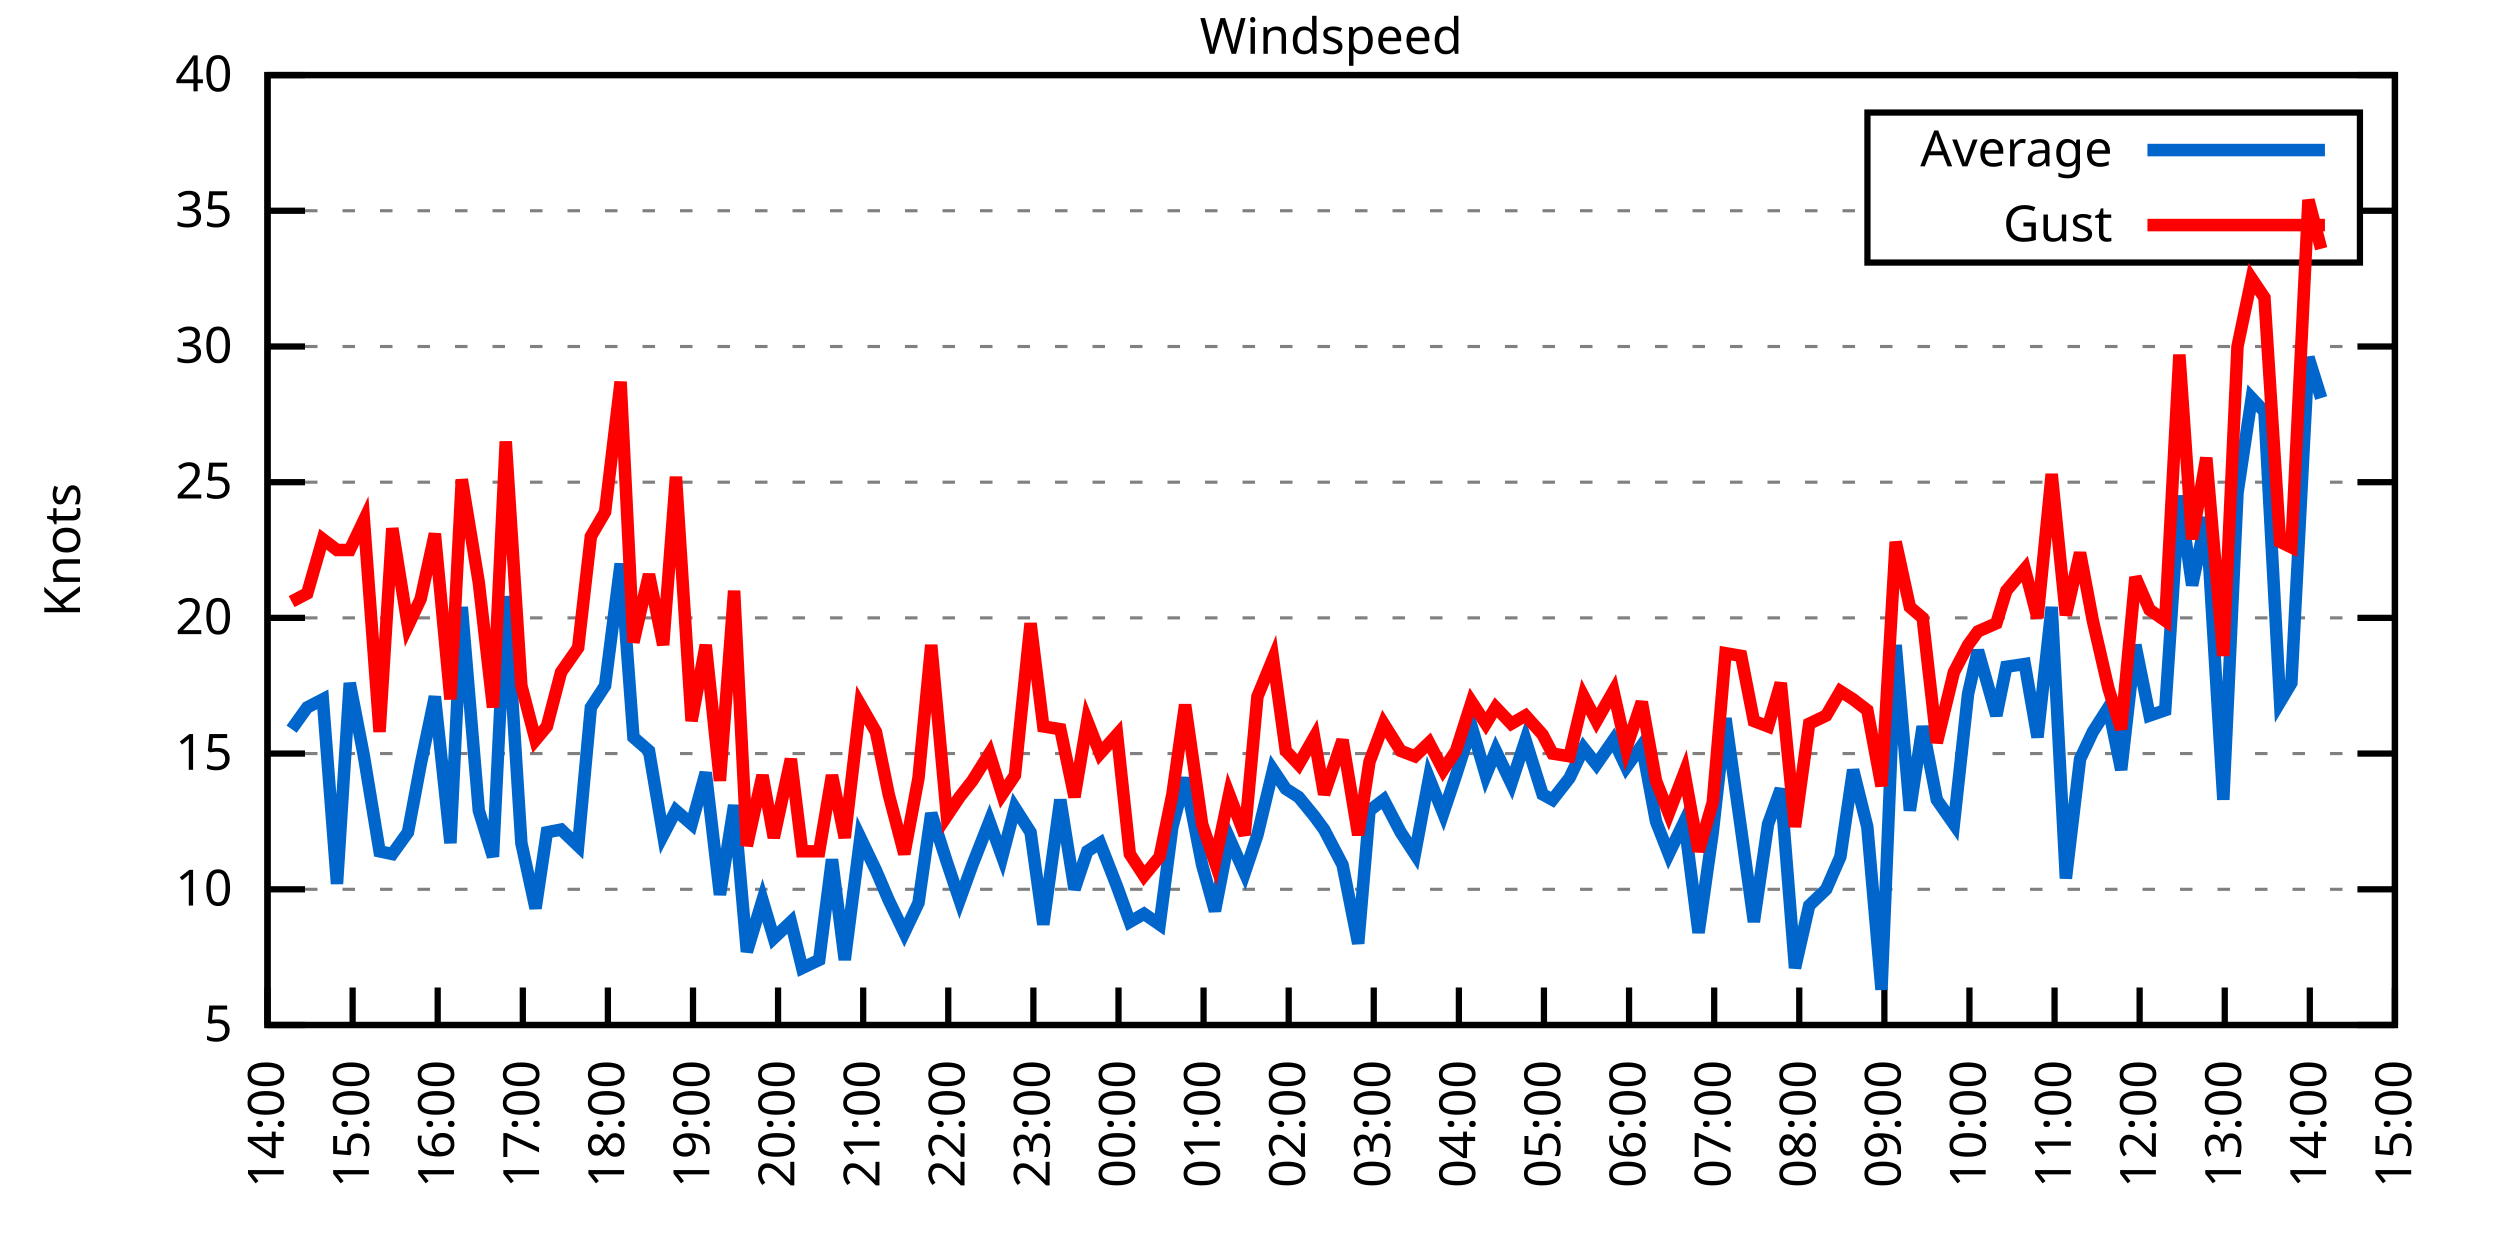
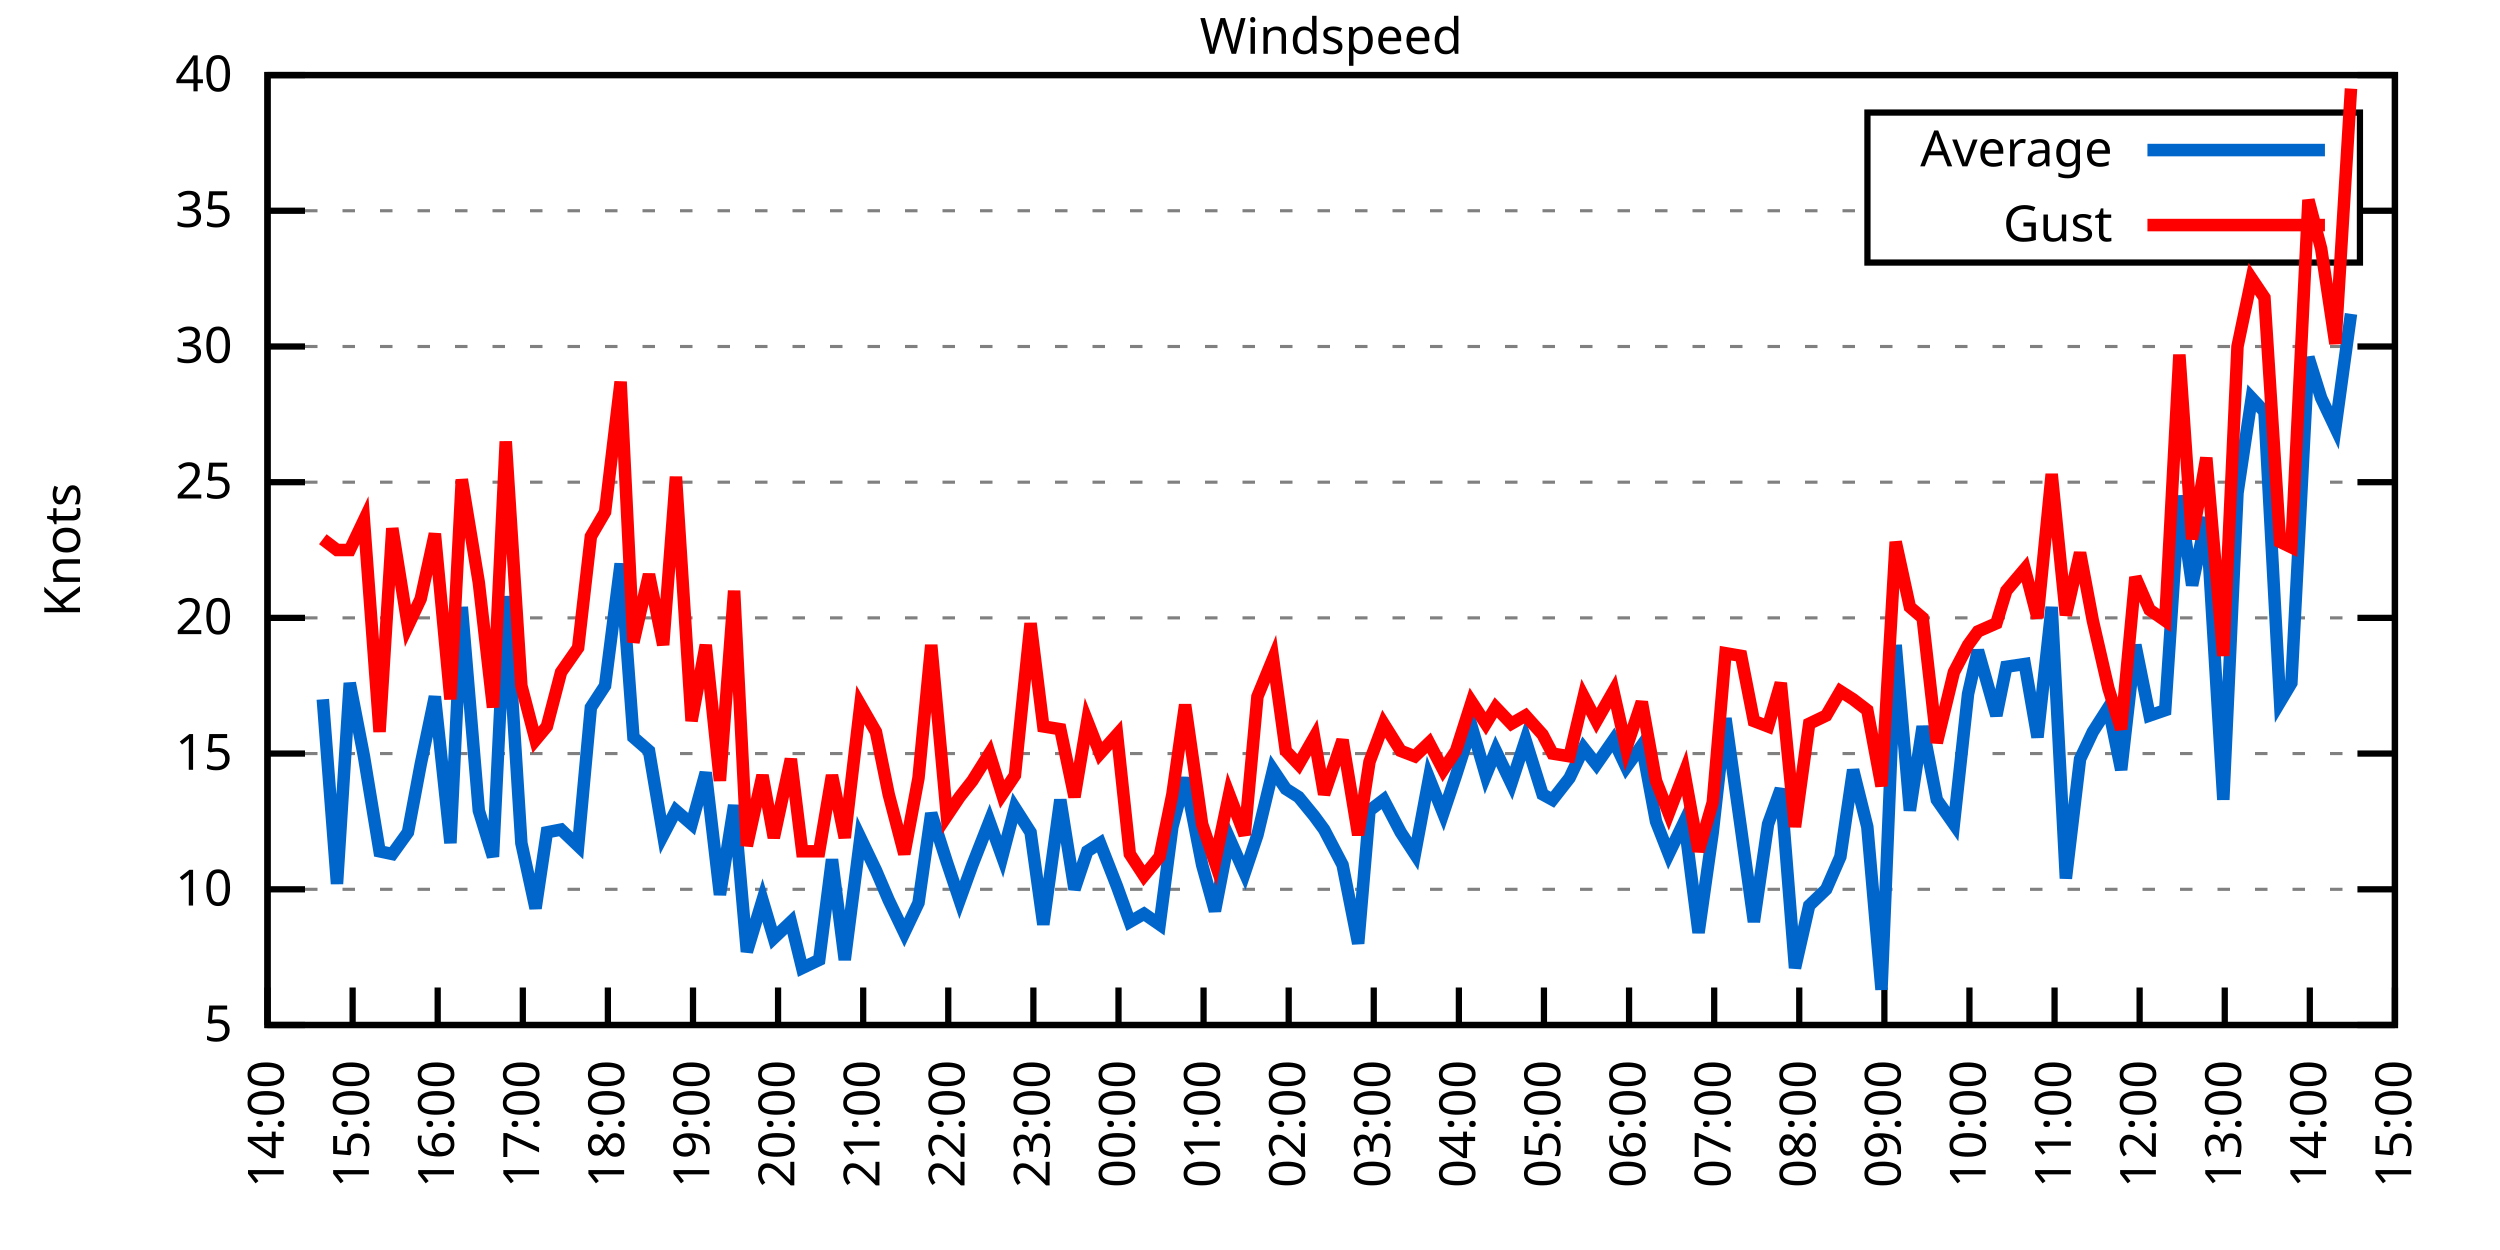
<svg xmlns="http://www.w3.org/2000/svg" xmlns:xlink="http://www.w3.org/1999/xlink" width="400" height="200" viewBox="0 0 400 200">
  <g id="gnuplot_canvas">
    <rect x="0" y="0" width="400" height="200" fill="none" />
    <defs>
      <circle id="gpDot" r="0.5" stroke-width="0.5" stroke="currentColor" />
      <path id="gpPt0" stroke-width="0.333" stroke="currentColor" d="M-1,0 h2 M0,-1 v2" />
      <path id="gpPt1" stroke-width="0.333" stroke="currentColor" d="M-1,-1 L1,1 M1,-1 L-1,1" />
      <path id="gpPt2" stroke-width="0.333" stroke="currentColor" d="M-1,0 L1,0 M0,-1 L0,1 M-1,-1 L1,1 M-1,1 L1,-1" />
      <rect id="gpPt3" stroke-width="0.333" stroke="currentColor" x="-1" y="-1" width="2" height="2" />
      <rect id="gpPt4" stroke-width="0.333" stroke="currentColor" fill="currentColor" x="-1" y="-1" width="2" height="2" />
      <circle id="gpPt5" stroke-width="0.333" stroke="currentColor" cx="0" cy="0" r="1" />
      <use xlink:href="#gpPt5" id="gpPt6" fill="currentColor" stroke="none" />
      <path id="gpPt7" stroke-width="0.333" stroke="currentColor" d="M0,-1.33 L-1.33,0.67 L1.33,0.67 z" />
      <use xlink:href="#gpPt7" id="gpPt8" fill="currentColor" stroke="none" />
      <use xlink:href="#gpPt7" id="gpPt9" stroke="currentColor" transform="rotate(180)" />
      <use xlink:href="#gpPt9" id="gpPt10" fill="currentColor" stroke="none" />
      <use xlink:href="#gpPt3" id="gpPt11" stroke="currentColor" transform="rotate(45)" />
      <use xlink:href="#gpPt11" id="gpPt12" fill="currentColor" stroke="none" />
      <path id="gpPt13" stroke-width="0.333" stroke="currentColor" d="M0,1.330 L1.265,0.411 L0.782,-1.067 L-0.782,-1.076 L-1.265,0.411 z" />
      <use xlink:href="#gpPt13" id="gpPt14" fill="currentColor" stroke="none" />
      <filter id="textbox" filterUnits="objectBoundingBox" x="0" y="0" height="1" width="1">
        <feFlood flood-color="white" flood-opacity="1" result="bgnd" />
        <feComposite in="SourceGraphic" in2="bgnd" operator="atop" />
      </filter>
      <filter id="greybox" filterUnits="objectBoundingBox" x="0" y="0" height="1" width="1">
        <feFlood flood-color="lightgrey" flood-opacity="1" result="grey" />
        <feComposite in="SourceGraphic" in2="grey" operator="atop" />
      </filter>
    </defs>
    <g fill="none" color="white" stroke="currentColor" stroke-width="1.00" stroke-linecap="butt" stroke-linejoin="miter">
</g>
    <g fill="none" color="black" stroke="currentColor" stroke-width="1.00" stroke-linecap="butt" stroke-linejoin="miter">
      <g stroke="none" shape-rendering="crispEdges">
        <polygon fill="rgb(255, 255, 255)" points="42.80,164.00 383.18,164.00 383.18,12.02 42.80,12.02 " />
      </g>
    </g>
    <g fill="none" color="black" stroke="currentColor" stroke-width="1.00" stroke-linecap="butt" stroke-linejoin="miter">
</g>
    <g fill="none" color="black" stroke="black" stroke-width="0.50" stroke-linecap="butt" stroke-linejoin="miter">
</g>
    <g fill="none" color="gray" stroke="currentColor" stroke-width="0.50" stroke-linecap="butt" stroke-linejoin="miter">
      <path stroke="gray" stroke-dasharray="2,4" class="gridline" d="M42.80,164.00 L383.19,164.00  " />
    </g>
    <g fill="none" color="gray" stroke="gray" stroke-width="1.00" stroke-linecap="butt" stroke-linejoin="miter">
</g>
    <g fill="none" color="black" stroke="currentColor" stroke-width="1.00" stroke-linecap="butt" stroke-linejoin="miter">
      <path stroke="black" d="M42.80,164.00 L48.80,164.00 M383.19,164.00 L377.19,164.00  " />
      <g transform="translate(37.20,166.60)" stroke="none" fill="black" font-family="Sans" font-size="8.00" text-anchor="end">
        <text>
          <tspan font-family="Sans"> 5</tspan>
        </text>
      </g>
    </g>
    <g fill="none" color="black" stroke="currentColor" stroke-width="1.00" stroke-linecap="butt" stroke-linejoin="miter">
</g>
    <g fill="none" color="black" stroke="black" stroke-width="0.50" stroke-linecap="butt" stroke-linejoin="miter">
</g>
    <g fill="none" color="gray" stroke="currentColor" stroke-width="0.50" stroke-linecap="butt" stroke-linejoin="miter">
      <path stroke="gray" stroke-dasharray="2,4" class="gridline" d="M42.80,142.29 L383.19,142.29  " />
    </g>
    <g fill="none" color="gray" stroke="gray" stroke-width="1.00" stroke-linecap="butt" stroke-linejoin="miter">
</g>
    <g fill="none" color="black" stroke="currentColor" stroke-width="1.00" stroke-linecap="butt" stroke-linejoin="miter">
      <path stroke="black" d="M42.80,142.29 L48.80,142.29 M383.19,142.29 L377.19,142.29  " />
      <g transform="translate(37.20,144.89)" stroke="none" fill="black" font-family="Sans" font-size="8.00" text-anchor="end">
        <text>
          <tspan font-family="Sans"> 10</tspan>
        </text>
      </g>
    </g>
    <g fill="none" color="black" stroke="currentColor" stroke-width="1.00" stroke-linecap="butt" stroke-linejoin="miter">
</g>
    <g fill="none" color="black" stroke="black" stroke-width="0.50" stroke-linecap="butt" stroke-linejoin="miter">
</g>
    <g fill="none" color="gray" stroke="currentColor" stroke-width="0.50" stroke-linecap="butt" stroke-linejoin="miter">
      <path stroke="gray" stroke-dasharray="2,4" class="gridline" d="M42.80,120.57 L383.19,120.57  " />
    </g>
    <g fill="none" color="gray" stroke="gray" stroke-width="1.00" stroke-linecap="butt" stroke-linejoin="miter">
</g>
    <g fill="none" color="black" stroke="currentColor" stroke-width="1.00" stroke-linecap="butt" stroke-linejoin="miter">
      <path stroke="black" d="M42.80,120.57 L48.80,120.57 M383.19,120.57 L377.19,120.57  " />
      <g transform="translate(37.20,123.17)" stroke="none" fill="black" font-family="Sans" font-size="8.00" text-anchor="end">
        <text>
          <tspan font-family="Sans"> 15</tspan>
        </text>
      </g>
    </g>
    <g fill="none" color="black" stroke="currentColor" stroke-width="1.00" stroke-linecap="butt" stroke-linejoin="miter">
</g>
    <g fill="none" color="black" stroke="black" stroke-width="0.50" stroke-linecap="butt" stroke-linejoin="miter">
</g>
    <g fill="none" color="gray" stroke="currentColor" stroke-width="0.50" stroke-linecap="butt" stroke-linejoin="miter">
      <path stroke="gray" stroke-dasharray="2,4" class="gridline" d="M42.80,98.86 L383.19,98.86  " />
    </g>
    <g fill="none" color="gray" stroke="gray" stroke-width="1.00" stroke-linecap="butt" stroke-linejoin="miter">
</g>
    <g fill="none" color="black" stroke="currentColor" stroke-width="1.00" stroke-linecap="butt" stroke-linejoin="miter">
      <path stroke="black" d="M42.80,98.86 L48.80,98.86 M383.19,98.86 L377.19,98.86  " />
      <g transform="translate(37.20,101.46)" stroke="none" fill="black" font-family="Sans" font-size="8.00" text-anchor="end">
        <text>
          <tspan font-family="Sans"> 20</tspan>
        </text>
      </g>
    </g>
    <g fill="none" color="black" stroke="currentColor" stroke-width="1.00" stroke-linecap="butt" stroke-linejoin="miter">
</g>
    <g fill="none" color="black" stroke="black" stroke-width="0.50" stroke-linecap="butt" stroke-linejoin="miter">
</g>
    <g fill="none" color="gray" stroke="currentColor" stroke-width="0.50" stroke-linecap="butt" stroke-linejoin="miter">
      <path stroke="gray" stroke-dasharray="2,4" class="gridline" d="M42.80,77.15 L383.19,77.15  " />
    </g>
    <g fill="none" color="gray" stroke="gray" stroke-width="1.00" stroke-linecap="butt" stroke-linejoin="miter">
</g>
    <g fill="none" color="black" stroke="currentColor" stroke-width="1.00" stroke-linecap="butt" stroke-linejoin="miter">
      <path stroke="black" d="M42.80,77.15 L48.80,77.15 M383.19,77.15 L377.19,77.15  " />
      <g transform="translate(37.20,79.75)" stroke="none" fill="black" font-family="Sans" font-size="8.00" text-anchor="end">
        <text>
          <tspan font-family="Sans"> 25</tspan>
        </text>
      </g>
    </g>
    <g fill="none" color="black" stroke="currentColor" stroke-width="1.00" stroke-linecap="butt" stroke-linejoin="miter">
</g>
    <g fill="none" color="black" stroke="black" stroke-width="0.50" stroke-linecap="butt" stroke-linejoin="miter">
</g>
    <g fill="none" color="gray" stroke="currentColor" stroke-width="0.50" stroke-linecap="butt" stroke-linejoin="miter">
      <path stroke="gray" stroke-dasharray="2,4" class="gridline" d="M42.80,55.44 L383.19,55.44  " />
    </g>
    <g fill="none" color="gray" stroke="gray" stroke-width="1.00" stroke-linecap="butt" stroke-linejoin="miter">
</g>
    <g fill="none" color="black" stroke="currentColor" stroke-width="1.00" stroke-linecap="butt" stroke-linejoin="miter">
      <path stroke="black" d="M42.80,55.44 L48.80,55.44 M383.19,55.44 L377.19,55.44  " />
      <g transform="translate(37.20,58.04)" stroke="none" fill="black" font-family="Sans" font-size="8.00" text-anchor="end">
        <text>
          <tspan font-family="Sans"> 30</tspan>
        </text>
      </g>
    </g>
    <g fill="none" color="black" stroke="currentColor" stroke-width="1.00" stroke-linecap="butt" stroke-linejoin="miter">
</g>
    <g fill="none" color="black" stroke="black" stroke-width="0.50" stroke-linecap="butt" stroke-linejoin="miter">
</g>
    <g fill="none" color="gray" stroke="currentColor" stroke-width="0.50" stroke-linecap="butt" stroke-linejoin="miter">
      <path stroke="gray" stroke-dasharray="2,4" class="gridline" d="M42.80,33.72 L298.79,33.72 M377.59,33.72 L383.19,33.72  " />
    </g>
    <g fill="none" color="gray" stroke="gray" stroke-width="1.00" stroke-linecap="butt" stroke-linejoin="miter">
</g>
    <g fill="none" color="black" stroke="currentColor" stroke-width="1.00" stroke-linecap="butt" stroke-linejoin="miter">
      <path stroke="black" d="M42.80,33.72 L48.80,33.72 M383.19,33.72 L377.19,33.72  " />
      <g transform="translate(37.20,36.32)" stroke="none" fill="black" font-family="Sans" font-size="8.00" text-anchor="end">
        <text>
          <tspan font-family="Sans"> 35</tspan>
        </text>
      </g>
    </g>
    <g fill="none" color="black" stroke="currentColor" stroke-width="1.00" stroke-linecap="butt" stroke-linejoin="miter">
</g>
    <g fill="none" color="black" stroke="black" stroke-width="0.50" stroke-linecap="butt" stroke-linejoin="miter">
</g>
    <g fill="none" color="gray" stroke="currentColor" stroke-width="0.50" stroke-linecap="butt" stroke-linejoin="miter">
      <path stroke="gray" stroke-dasharray="2,4" class="gridline" d="M42.80,12.01 L383.19,12.01  " />
    </g>
    <g fill="none" color="gray" stroke="gray" stroke-width="1.00" stroke-linecap="butt" stroke-linejoin="miter">
</g>
    <g fill="none" color="black" stroke="currentColor" stroke-width="1.00" stroke-linecap="butt" stroke-linejoin="miter">
      <path stroke="black" d="M42.80,12.01 L48.80,12.01 M383.19,12.01 L377.19,12.01  " />
      <g transform="translate(37.20,14.61)" stroke="none" fill="black" font-family="Sans" font-size="8.00" text-anchor="end">
        <text>
          <tspan font-family="Sans"> 40</tspan>
        </text>
      </g>
    </g>
    <g fill="none" color="black" stroke="currentColor" stroke-width="1.00" stroke-linecap="butt" stroke-linejoin="miter">
      <path stroke="black" d="M42.80,164.00 L42.80,158.00  " />
      <g transform="translate(45.40,169.60) rotate(270.00)" stroke="none" fill="black" font-family="Sans" font-size="8.00" text-anchor="end">
        <text>
          <tspan font-family="Sans">14:00</tspan>
        </text>
      </g>
    </g>
    <g fill="none" color="black" stroke="currentColor" stroke-width="1.00" stroke-linecap="butt" stroke-linejoin="miter">
      <path stroke="black" d="M56.42,164.00 L56.42,158.00  " />
      <g transform="translate(59.02,169.60) rotate(270.00)" stroke="none" fill="black" font-family="Sans" font-size="8.00" text-anchor="end">
        <text>
          <tspan font-family="Sans">15:00</tspan>
        </text>
      </g>
    </g>
    <g fill="none" color="black" stroke="currentColor" stroke-width="1.00" stroke-linecap="butt" stroke-linejoin="miter">
      <path stroke="black" d="M70.03,164.00 L70.03,158.00  " />
      <g transform="translate(72.63,169.60) rotate(270.00)" stroke="none" fill="black" font-family="Sans" font-size="8.00" text-anchor="end">
        <text>
          <tspan font-family="Sans">16:00</tspan>
        </text>
      </g>
    </g>
    <g fill="none" color="black" stroke="currentColor" stroke-width="1.00" stroke-linecap="butt" stroke-linejoin="miter">
      <path stroke="black" d="M83.65,164.00 L83.65,158.00  " />
      <g transform="translate(86.25,169.60) rotate(270.00)" stroke="none" fill="black" font-family="Sans" font-size="8.00" text-anchor="end">
        <text>
          <tspan font-family="Sans">17:00</tspan>
        </text>
      </g>
    </g>
    <g fill="none" color="black" stroke="currentColor" stroke-width="1.00" stroke-linecap="butt" stroke-linejoin="miter">
      <path stroke="black" d="M97.26,164.00 L97.26,158.00  " />
      <g transform="translate(99.86,169.60) rotate(270.00)" stroke="none" fill="black" font-family="Sans" font-size="8.00" text-anchor="end">
        <text>
          <tspan font-family="Sans">18:00</tspan>
        </text>
      </g>
    </g>
    <g fill="none" color="black" stroke="currentColor" stroke-width="1.00" stroke-linecap="butt" stroke-linejoin="miter">
      <path stroke="black" d="M110.88,164.00 L110.88,158.00  " />
      <g transform="translate(113.48,169.60) rotate(270.00)" stroke="none" fill="black" font-family="Sans" font-size="8.00" text-anchor="end">
        <text>
          <tspan font-family="Sans">19:00</tspan>
        </text>
      </g>
    </g>
    <g fill="none" color="black" stroke="currentColor" stroke-width="1.00" stroke-linecap="butt" stroke-linejoin="miter">
      <path stroke="black" d="M124.49,164.00 L124.49,158.00  " />
      <g transform="translate(127.09,169.60) rotate(270.00)" stroke="none" fill="black" font-family="Sans" font-size="8.00" text-anchor="end">
        <text>
          <tspan font-family="Sans">20:00</tspan>
        </text>
      </g>
    </g>
    <g fill="none" color="black" stroke="currentColor" stroke-width="1.00" stroke-linecap="butt" stroke-linejoin="miter">
      <path stroke="black" d="M138.11,164.00 L138.11,158.00  " />
      <g transform="translate(140.71,169.60) rotate(270.00)" stroke="none" fill="black" font-family="Sans" font-size="8.00" text-anchor="end">
        <text>
          <tspan font-family="Sans">21:00</tspan>
        </text>
      </g>
    </g>
    <g fill="none" color="black" stroke="currentColor" stroke-width="1.00" stroke-linecap="butt" stroke-linejoin="miter">
      <path stroke="black" d="M151.72,164.00 L151.72,158.00  " />
      <g transform="translate(154.32,169.60) rotate(270.00)" stroke="none" fill="black" font-family="Sans" font-size="8.00" text-anchor="end">
        <text>
          <tspan font-family="Sans">22:00</tspan>
        </text>
      </g>
    </g>
    <g fill="none" color="black" stroke="currentColor" stroke-width="1.00" stroke-linecap="butt" stroke-linejoin="miter">
      <path stroke="black" d="M165.34,164.00 L165.34,158.00  " />
      <g transform="translate(167.94,169.60) rotate(270.00)" stroke="none" fill="black" font-family="Sans" font-size="8.00" text-anchor="end">
        <text>
          <tspan font-family="Sans">23:00</tspan>
        </text>
      </g>
    </g>
    <g fill="none" color="black" stroke="currentColor" stroke-width="1.00" stroke-linecap="butt" stroke-linejoin="miter">
      <path stroke="black" d="M178.96,164.00 L178.96,158.00  " />
      <g transform="translate(181.56,169.60) rotate(270.00)" stroke="none" fill="black" font-family="Sans" font-size="8.00" text-anchor="end">
        <text>
          <tspan font-family="Sans">00:00</tspan>
        </text>
      </g>
    </g>
    <g fill="none" color="black" stroke="currentColor" stroke-width="1.00" stroke-linecap="butt" stroke-linejoin="miter">
      <path stroke="black" d="M192.57,164.00 L192.57,158.00  " />
      <g transform="translate(195.17,169.60) rotate(270.00)" stroke="none" fill="black" font-family="Sans" font-size="8.00" text-anchor="end">
        <text>
          <tspan font-family="Sans">01:00</tspan>
        </text>
      </g>
    </g>
    <g fill="none" color="black" stroke="currentColor" stroke-width="1.00" stroke-linecap="butt" stroke-linejoin="miter">
      <path stroke="black" d="M206.19,164.00 L206.19,158.00  " />
      <g transform="translate(208.79,169.60) rotate(270.00)" stroke="none" fill="black" font-family="Sans" font-size="8.00" text-anchor="end">
        <text>
          <tspan font-family="Sans">02:00</tspan>
        </text>
      </g>
    </g>
    <g fill="none" color="black" stroke="currentColor" stroke-width="1.00" stroke-linecap="butt" stroke-linejoin="miter">
      <path stroke="black" d="M219.80,164.00 L219.80,158.00  " />
      <g transform="translate(222.40,169.60) rotate(270.00)" stroke="none" fill="black" font-family="Sans" font-size="8.00" text-anchor="end">
        <text>
          <tspan font-family="Sans">03:00</tspan>
        </text>
      </g>
    </g>
    <g fill="none" color="black" stroke="currentColor" stroke-width="1.00" stroke-linecap="butt" stroke-linejoin="miter">
      <path stroke="black" d="M233.42,164.00 L233.42,158.00  " />
      <g transform="translate(236.02,169.60) rotate(270.00)" stroke="none" fill="black" font-family="Sans" font-size="8.00" text-anchor="end">
        <text>
          <tspan font-family="Sans">04:00</tspan>
        </text>
      </g>
    </g>
    <g fill="none" color="black" stroke="currentColor" stroke-width="1.00" stroke-linecap="butt" stroke-linejoin="miter">
      <path stroke="black" d="M247.03,164.00 L247.03,158.00  " />
      <g transform="translate(249.63,169.60) rotate(270.00)" stroke="none" fill="black" font-family="Sans" font-size="8.00" text-anchor="end">
        <text>
          <tspan font-family="Sans">05:00</tspan>
        </text>
      </g>
    </g>
    <g fill="none" color="black" stroke="currentColor" stroke-width="1.00" stroke-linecap="butt" stroke-linejoin="miter">
      <path stroke="black" d="M260.65,164.00 L260.65,158.00  " />
      <g transform="translate(263.25,169.60) rotate(270.00)" stroke="none" fill="black" font-family="Sans" font-size="8.00" text-anchor="end">
        <text>
          <tspan font-family="Sans">06:00</tspan>
        </text>
      </g>
    </g>
    <g fill="none" color="black" stroke="currentColor" stroke-width="1.00" stroke-linecap="butt" stroke-linejoin="miter">
      <path stroke="black" d="M274.27,164.00 L274.27,158.00  " />
      <g transform="translate(276.87,169.60) rotate(270.00)" stroke="none" fill="black" font-family="Sans" font-size="8.00" text-anchor="end">
        <text>
          <tspan font-family="Sans">07:00</tspan>
        </text>
      </g>
    </g>
    <g fill="none" color="black" stroke="currentColor" stroke-width="1.00" stroke-linecap="butt" stroke-linejoin="miter">
      <path stroke="black" d="M287.88,164.00 L287.88,158.00  " />
      <g transform="translate(290.48,169.60) rotate(270.00)" stroke="none" fill="black" font-family="Sans" font-size="8.00" text-anchor="end">
        <text>
          <tspan font-family="Sans">08:00</tspan>
        </text>
      </g>
    </g>
    <g fill="none" color="black" stroke="currentColor" stroke-width="1.00" stroke-linecap="butt" stroke-linejoin="miter">
      <path stroke="black" d="M301.50,164.00 L301.50,158.00  " />
      <g transform="translate(304.10,169.60) rotate(270.00)" stroke="none" fill="black" font-family="Sans" font-size="8.00" text-anchor="end">
        <text>
          <tspan font-family="Sans">09:00</tspan>
        </text>
      </g>
    </g>
    <g fill="none" color="black" stroke="currentColor" stroke-width="1.00" stroke-linecap="butt" stroke-linejoin="miter">
      <path stroke="black" d="M315.11,164.00 L315.11,158.00  " />
      <g transform="translate(317.71,169.60) rotate(270.00)" stroke="none" fill="black" font-family="Sans" font-size="8.00" text-anchor="end">
        <text>
          <tspan font-family="Sans">10:00</tspan>
        </text>
      </g>
    </g>
    <g fill="none" color="black" stroke="currentColor" stroke-width="1.00" stroke-linecap="butt" stroke-linejoin="miter">
      <path stroke="black" d="M328.73,164.00 L328.73,158.00  " />
      <g transform="translate(331.33,169.60) rotate(270.00)" stroke="none" fill="black" font-family="Sans" font-size="8.00" text-anchor="end">
        <text>
          <tspan font-family="Sans">11:00</tspan>
        </text>
      </g>
    </g>
    <g fill="none" color="black" stroke="currentColor" stroke-width="1.00" stroke-linecap="butt" stroke-linejoin="miter">
      <path stroke="black" d="M342.34,164.00 L342.34,158.00  " />
      <g transform="translate(344.94,169.60) rotate(270.00)" stroke="none" fill="black" font-family="Sans" font-size="8.00" text-anchor="end">
        <text>
          <tspan font-family="Sans">12:00</tspan>
        </text>
      </g>
    </g>
    <g fill="none" color="black" stroke="currentColor" stroke-width="1.00" stroke-linecap="butt" stroke-linejoin="miter">
      <path stroke="black" d="M355.96,164.00 L355.96,158.00  " />
      <g transform="translate(358.56,169.60) rotate(270.00)" stroke="none" fill="black" font-family="Sans" font-size="8.00" text-anchor="end">
        <text>
          <tspan font-family="Sans">13:00</tspan>
        </text>
      </g>
    </g>
    <g fill="none" color="black" stroke="currentColor" stroke-width="1.00" stroke-linecap="butt" stroke-linejoin="miter">
      <path stroke="black" d="M369.57,164.00 L369.57,158.00  " />
      <g transform="translate(372.17,169.60) rotate(270.00)" stroke="none" fill="black" font-family="Sans" font-size="8.00" text-anchor="end">
        <text>
          <tspan font-family="Sans">14:00</tspan>
        </text>
      </g>
    </g>
    <g fill="none" color="black" stroke="currentColor" stroke-width="1.00" stroke-linecap="butt" stroke-linejoin="miter">
      <path stroke="black" d="M383.19,164.00 L383.19,158.00  " />
      <g transform="translate(385.79,169.60) rotate(270.00)" stroke="none" fill="black" font-family="Sans" font-size="8.00" text-anchor="end">
        <text>
          <tspan font-family="Sans">15:00</tspan>
        </text>
      </g>
    </g>
    <g fill="none" color="black" stroke="currentColor" stroke-width="1.00" stroke-linecap="butt" stroke-linejoin="miter">
</g>
    <g fill="none" color="black" stroke="currentColor" stroke-width="1.00" stroke-linecap="butt" stroke-linejoin="miter">
      <path stroke="black" d="M42.80,12.01 L42.80,164.00 L383.19,164.00 L383.19,12.01 L42.80,12.01 Z  " />
    </g>
    <g fill="none" color="black" stroke="currentColor" stroke-width="1.00" stroke-linecap="butt" stroke-linejoin="miter">
</g>
    <g fill="none" color="black" stroke="currentColor" stroke-width="1.00" stroke-linecap="butt" stroke-linejoin="miter">
      <path stroke="black" d="M298.79,42.01 L298.79,18.01 L377.59,18.01 L377.59,42.01 L298.79,42.01 Z  " />
    </g>
    <g id="Windspeed_plot_1">
      <g fill="none" color="white" stroke="black" stroke-width="2.00" stroke-linecap="butt" stroke-linejoin="miter">
</g>
      <g fill="none" color="black" stroke="currentColor" stroke-width="2.00" stroke-linecap="butt" stroke-linejoin="miter">
        <g transform="translate(337.99,26.61)" stroke="none" fill="black" font-family="Sans" font-size="8.00" text-anchor="end">
          <text>
            <tspan font-family="Sans">Average</tspan>
          </text>
        </g>
      </g>
      <g fill="none" color="black" stroke="currentColor" stroke-width="2.00" stroke-linecap="butt" stroke-linejoin="miter">
-         <path stroke="rgb(  0, 102, 204)" d="M343.59,24.01 L371.99,24.01 M46.66,116.67 L49.15,113.19 L51.65,111.89 L53.92,141.42 L55.96,109.28 L58.23,121.01   L60.73,136.21 L62.77,136.64 L65.27,133.17 L67.31,122.31 L69.58,111.45 L72.07,134.90 L73.89,97.12 L76.61,129.69   L78.88,137.08 L80.92,95.39 L83.42,134.90 L85.69,145.33 L87.50,133.17 L89.77,132.73 L92.50,135.34 L94.54,113.19   L96.81,109.72 L99.30,90.18 L101.35,117.97 L103.84,120.14 L106.11,133.60 L108.15,129.69 L110.65,131.86 L112.92,123.61   L115.19,143.16 L117.46,128.83 L119.50,152.28 L122.00,144.02 L123.81,150.10 L126.54,147.50 L128.35,154.88 L131.07,153.58   L133.12,137.51 L135.16,153.58 L137.66,134.04 L140.15,139.25 L142.19,144.02 L144.69,149.24 L146.96,144.46 L149.00,130.13   L151.50,137.94 L153.54,144.02 L155.58,138.38 L158.31,131.43 L160.35,137.08 L162.39,129.26 L164.89,133.17 L166.93,147.93   L169.65,127.96 L171.92,142.29 L173.96,136.21 L176.01,134.90 L178.73,141.85 L180.77,147.50 L183.04,146.20 L185.54,147.93   L187.58,132.30 L189.62,124.48 L192.34,138.38 L194.39,145.76 L196.66,134.04 L199.15,139.68 L201.19,133.60 L203.69,123.18   L205.73,126.22 L207.78,127.52 L210.27,130.56 L211.86,132.73 L214.81,138.38 L217.31,150.97 L219.12,129.69 L221.39,127.96   L224.11,133.17 L226.38,136.64 L228.65,124.48 L230.92,130.13 L232.96,124.05 L235.46,116.23 L237.73,124.05 L239.32,120.14   L241.81,125.35 L244.08,118.40 L246.81,127.09 L248.40,127.96 L251.12,124.48 L253.39,119.71 L255.43,122.31 L258.15,118.40   L260.20,122.75 L262.69,119.27 L264.96,131.43 L267.00,136.64 L269.50,131.43 L271.77,149.24 L274.04,133.17 L276.08,114.93   L278.58,132.73 L280.62,147.50 L282.89,131.86 L284.93,126.22 L287.20,154.88 L289.47,144.89 L292.19,142.29 L294.46,137.08   L296.50,123.18 L298.77,132.30 L301.04,158.35 L303.31,103.20 L305.58,129.69 L307.62,116.23 L309.89,127.96 L312.62,131.86   L314.89,111.02 L316.47,104.07 L319.42,114.49 L321.01,106.68 L323.96,106.24 L326.00,117.97 L328.27,97.12 L330.54,140.55   L332.81,121.44 L334.85,117.10 L337.35,113.19 L339.39,123.18 L341.66,103.20 L343.93,114.49 L346.43,113.63 L348.70,79.32   L350.74,93.65 L353.01,82.79 L355.73,127.96 L358.00,78.89 L360.27,63.69 L362.31,65.86 L364.81,112.32 L366.62,109.28   L369.35,57.17 L371.39,63.69  " />
+         <path stroke="rgb(  0, 102, 204)" d="M343.59,24.01 L371.99,24.01 M51.65,111.89 L53.92,141.42 L55.96,109.28 L58.23,121.01 L60.73,136.21 L62.77,136.64   L65.27,133.17 L67.31,122.31 L69.58,111.45 L72.07,134.90 L73.89,97.12 L76.61,129.69 L78.88,137.08 L80.92,95.39   L83.42,134.90 L85.69,145.33 L87.50,133.17 L89.77,132.73 L92.50,135.34 L94.54,113.19 L96.81,109.72 L99.30,90.18   L101.35,117.97 L103.84,120.14 L106.11,133.60 L108.15,129.69 L110.65,131.86 L112.92,123.61 L115.19,143.16 L117.46,128.83   L119.50,152.28 L122.00,144.02 L123.81,150.10 L126.54,147.50 L128.35,154.88 L131.07,153.58 L133.12,137.51 L135.16,153.58   L137.66,134.04 L140.15,139.25 L142.19,144.02 L144.69,149.24 L146.96,144.46 L149.00,130.13 L151.50,137.94 L153.54,144.02   L155.58,138.38 L158.31,131.43 L160.35,137.08 L162.39,129.26 L164.89,133.17 L166.93,147.93 L169.65,127.96 L171.92,142.29   L173.96,136.21 L176.01,134.90 L178.73,141.85 L180.77,147.50 L183.04,146.20 L185.54,147.93 L187.58,132.30 L189.62,124.48   L192.34,138.38 L194.39,145.76 L196.66,134.04 L199.15,139.68 L201.19,133.60 L203.69,123.18 L205.73,126.22 L207.78,127.52   L210.27,130.56 L211.86,132.73 L214.81,138.38 L217.31,150.97 L219.12,129.69 L221.39,127.96 L224.11,133.17 L226.38,136.64   L228.65,124.48 L230.92,130.13 L232.96,124.05 L235.46,116.23 L237.73,124.05 L239.32,120.14 L241.81,125.35 L244.08,118.40   L246.81,127.09 L248.40,127.96 L251.12,124.48 L253.39,119.71 L255.43,122.31 L258.15,118.40 L260.20,122.75 L262.69,119.27   L264.96,131.43 L267.00,136.64 L269.50,131.43 L271.77,149.24 L274.04,133.17 L276.08,114.93 L278.58,132.73 L280.62,147.50   L282.89,131.86 L284.93,126.22 L287.20,154.88 L289.47,144.89 L292.19,142.29 L294.46,137.08 L296.50,123.18 L298.77,132.30   L301.04,158.35 L303.31,103.20 L305.58,129.69 L307.62,116.23 L309.89,127.96 L312.62,131.86 L314.89,111.02 L316.47,104.07   L319.42,114.49 L321.01,106.68 L323.96,106.24 L326.00,117.97 L328.27,97.12 L330.54,140.55 L332.81,121.44 L334.85,117.10   L337.35,113.19 L339.39,123.18 L341.66,103.20 L343.93,114.49 L346.43,113.63 L348.70,79.32 L350.74,93.65 L353.01,82.79   L355.73,127.96 L358.00,78.89 L360.27,63.69 L362.31,65.86 L364.81,112.32 L366.62,109.28 L369.35,57.17 L371.39,63.69   L373.66,68.46 L376.16,50.22  " />
      </g>
    </g>
    <g id="Windspeed_plot_2">
      <g fill="none" color="black" stroke="currentColor" stroke-width="2.00" stroke-linecap="butt" stroke-linejoin="miter">
        <g transform="translate(337.99,38.61)" stroke="none" fill="black" font-family="Sans" font-size="8.00" text-anchor="end">
          <text>
            <tspan font-family="Sans">Gust</tspan>
          </text>
        </g>
      </g>
      <g fill="none" color="black" stroke="currentColor" stroke-width="2.00" stroke-linecap="butt" stroke-linejoin="miter">
-         <path stroke="rgb(255,   0,   0)" d="M343.59,36.01 L371.99,36.01 M46.66,96.26 L49.15,94.95 L51.65,86.27 L53.92,88.00 L55.96,88.00 L58.23,83.23   L60.73,117.10 L62.77,84.53 L65.27,100.16 L67.31,95.82 L69.58,85.40 L72.07,111.89 L73.89,76.71 L76.61,93.22   L78.88,113.19 L80.92,70.63 L83.42,109.72 L85.69,118.40 L87.50,116.23 L89.77,107.55 L92.50,103.64 L94.54,85.83   L96.81,81.93 L99.30,61.08 L101.35,102.77 L103.84,91.91 L106.11,103.20 L108.15,76.28 L110.65,115.36 L112.92,103.20   L115.19,124.92 L117.46,94.52 L119.50,135.34 L122.00,124.05 L123.81,134.04 L126.54,121.44 L128.35,136.21 L131.07,136.21   L133.12,124.05 L135.16,134.04 L137.66,112.76 L140.15,117.10 L142.19,127.09 L144.69,136.64 L146.96,124.48 L149.00,103.20   L151.50,130.56 L153.54,127.52 L155.58,124.92 L158.31,120.57 L160.35,127.09 L162.39,124.05 L164.89,99.73 L166.93,116.23   L169.65,116.67 L171.92,127.52 L173.96,115.36 L176.01,120.57 L178.73,117.53 L180.77,136.64 L183.04,140.12 L185.54,137.08   L187.58,127.09 L189.62,112.76 L192.34,131.86 L194.39,137.94 L196.66,127.09 L199.15,133.60 L201.19,111.45 L203.69,105.38   L205.73,120.14 L207.78,122.31 L210.27,117.97 L211.86,127.09 L214.81,118.40 L217.31,133.60 L219.12,121.88 L221.39,115.80   L224.11,120.14 L226.38,121.01 L228.65,118.84 L230.92,123.18 L232.96,120.14 L235.46,112.32 L237.73,115.80 L239.32,113.19   L241.81,115.80 L244.08,114.49 L246.81,117.53 L248.40,120.57 L251.12,121.01 L253.39,111.45 L255.43,115.36 L258.15,110.59   L260.20,119.71 L262.69,112.32 L264.96,124.92 L267.00,130.13 L269.50,123.61 L271.77,136.21 L274.04,128.39 L276.08,104.51   L278.58,104.94 L280.62,115.36 L282.89,116.23 L284.93,109.28 L287.20,132.30 L289.47,115.80 L292.19,114.49 L294.46,110.59   L296.50,111.89 L298.77,113.63 L301.04,125.79 L303.31,86.70 L305.58,97.12 L307.62,98.86 L309.89,118.84 L312.62,107.55   L314.89,103.20 L316.47,101.03 L319.42,99.73 L321.01,94.52 L323.96,91.04 L326.00,98.86 L328.27,75.85 L330.54,98.43   L332.81,88.44 L334.85,99.30 L337.35,110.15 L339.39,116.67 L341.66,92.35 L343.93,97.56 L346.43,99.30 L348.70,56.74   L350.74,86.27 L353.01,73.24 L355.73,104.94 L358.00,55.44 L360.27,44.58 L362.31,47.62 L364.81,86.70 L366.62,87.57   L369.35,31.99 L371.39,39.80  " />
+         <path stroke="rgb(255,   0,   0)" d="M343.59,36.01 L371.99,36.01 M51.65,86.27 L53.92,88.00 L55.96,88.00 L58.23,83.23 L60.73,117.10 L62.77,84.53   L65.27,100.16 L67.31,95.82 L69.58,85.40 L72.07,111.89 L73.89,76.71 L76.61,93.22 L78.88,113.19 L80.92,70.63   L83.42,109.72 L85.69,118.40 L87.50,116.23 L89.77,107.55 L92.50,103.64 L94.54,85.83 L96.81,81.93 L99.30,61.08   L101.35,102.77 L103.84,91.91 L106.11,103.20 L108.15,76.28 L110.65,115.36 L112.92,103.20 L115.19,124.92 L117.46,94.52   L119.50,135.34 L122.00,124.05 L123.81,134.04 L126.54,121.44 L128.35,136.21 L131.07,136.21 L133.12,124.05 L135.16,134.04   L137.66,112.76 L140.15,117.10 L142.19,127.09 L144.69,136.64 L146.96,124.48 L149.00,103.20 L151.50,130.56 L153.54,127.52   L155.58,124.92 L158.31,120.57 L160.35,127.09 L162.39,124.05 L164.89,99.73 L166.93,116.23 L169.65,116.67 L171.92,127.52   L173.96,115.36 L176.01,120.57 L178.73,117.53 L180.77,136.64 L183.04,140.12 L185.54,137.08 L187.58,127.09 L189.62,112.76   L192.34,131.86 L194.39,137.94 L196.66,127.09 L199.15,133.60 L201.19,111.45 L203.69,105.38 L205.73,120.14 L207.78,122.31   L210.27,117.97 L211.86,127.09 L214.81,118.40 L217.31,133.60 L219.12,121.88 L221.39,115.80 L224.11,120.14 L226.38,121.01   L228.65,118.84 L230.92,123.18 L232.96,120.14 L235.46,112.32 L237.73,115.80 L239.32,113.19 L241.81,115.80 L244.08,114.49   L246.81,117.53 L248.40,120.57 L251.12,121.01 L253.39,111.45 L255.43,115.36 L258.15,110.59 L260.20,119.71 L262.69,112.32   L264.96,124.92 L267.00,130.13 L269.50,123.61 L271.77,136.21 L274.04,128.39 L276.08,104.51 L278.58,104.94 L280.62,115.36   L282.89,116.23 L284.93,109.28 L287.20,132.30 L289.47,115.80 L292.19,114.49 L294.46,110.59 L296.50,111.89 L298.77,113.63   L301.04,125.79 L303.31,86.70 L305.58,97.12 L307.62,98.86 L309.89,118.84 L312.62,107.55 L314.89,103.20 L316.47,101.03   L319.42,99.73 L321.01,94.52 L323.96,91.04 L326.00,98.86 L328.27,75.85 L330.54,98.43 L332.81,88.44 L334.85,99.30   L337.35,110.15 L339.39,116.67 L341.66,92.35 L343.93,97.56 L346.43,99.30 L348.70,56.74 L350.74,86.27 L353.01,73.24   L355.73,104.94 L358.00,55.44 L360.27,44.58 L362.31,47.62 L364.81,86.70 L366.62,87.57 L369.35,31.99 L371.39,39.80   L373.66,55.00 L376.16,14.18  " />
      </g>
    </g>
    <g fill="none" color="black" stroke="currentColor" stroke-width="2.00" stroke-linecap="butt" stroke-linejoin="miter">
</g>
    <g fill="none" color="black" stroke="black" stroke-width="1.00" stroke-linecap="butt" stroke-linejoin="miter">
</g>
    <g fill="none" color="black" stroke="currentColor" stroke-width="1.00" stroke-linecap="butt" stroke-linejoin="miter">
      <path stroke="black" d="M42.80,12.01 L42.80,164.00 L383.19,164.00 L383.19,12.01 L42.80,12.01 Z  " />
      <g transform="translate(12.80,88.01) rotate(270.00)" stroke="none" fill="black" font-family="Sans" font-size="8.00" text-anchor="middle">
        <text>
          <tspan font-family="Sans">Knots</tspan>
        </text>
      </g>
    </g>
    <g fill="none" color="black" stroke="currentColor" stroke-width="1.00" stroke-linecap="butt" stroke-linejoin="miter">
</g>
    <g fill="none" color="black" stroke="currentColor" stroke-width="1.00" stroke-linecap="butt" stroke-linejoin="miter">
      <g transform="translate(212.99,8.61)" stroke="none" fill="black" font-family="Sans" font-size="8.00" text-anchor="middle">
        <text>
          <tspan font-family="Sans">Windspeed</tspan>
        </text>
      </g>
    </g>
    <g fill="none" color="black" stroke="currentColor" stroke-width="1.00" stroke-linecap="butt" stroke-linejoin="miter">
</g>
  </g>
</svg>
